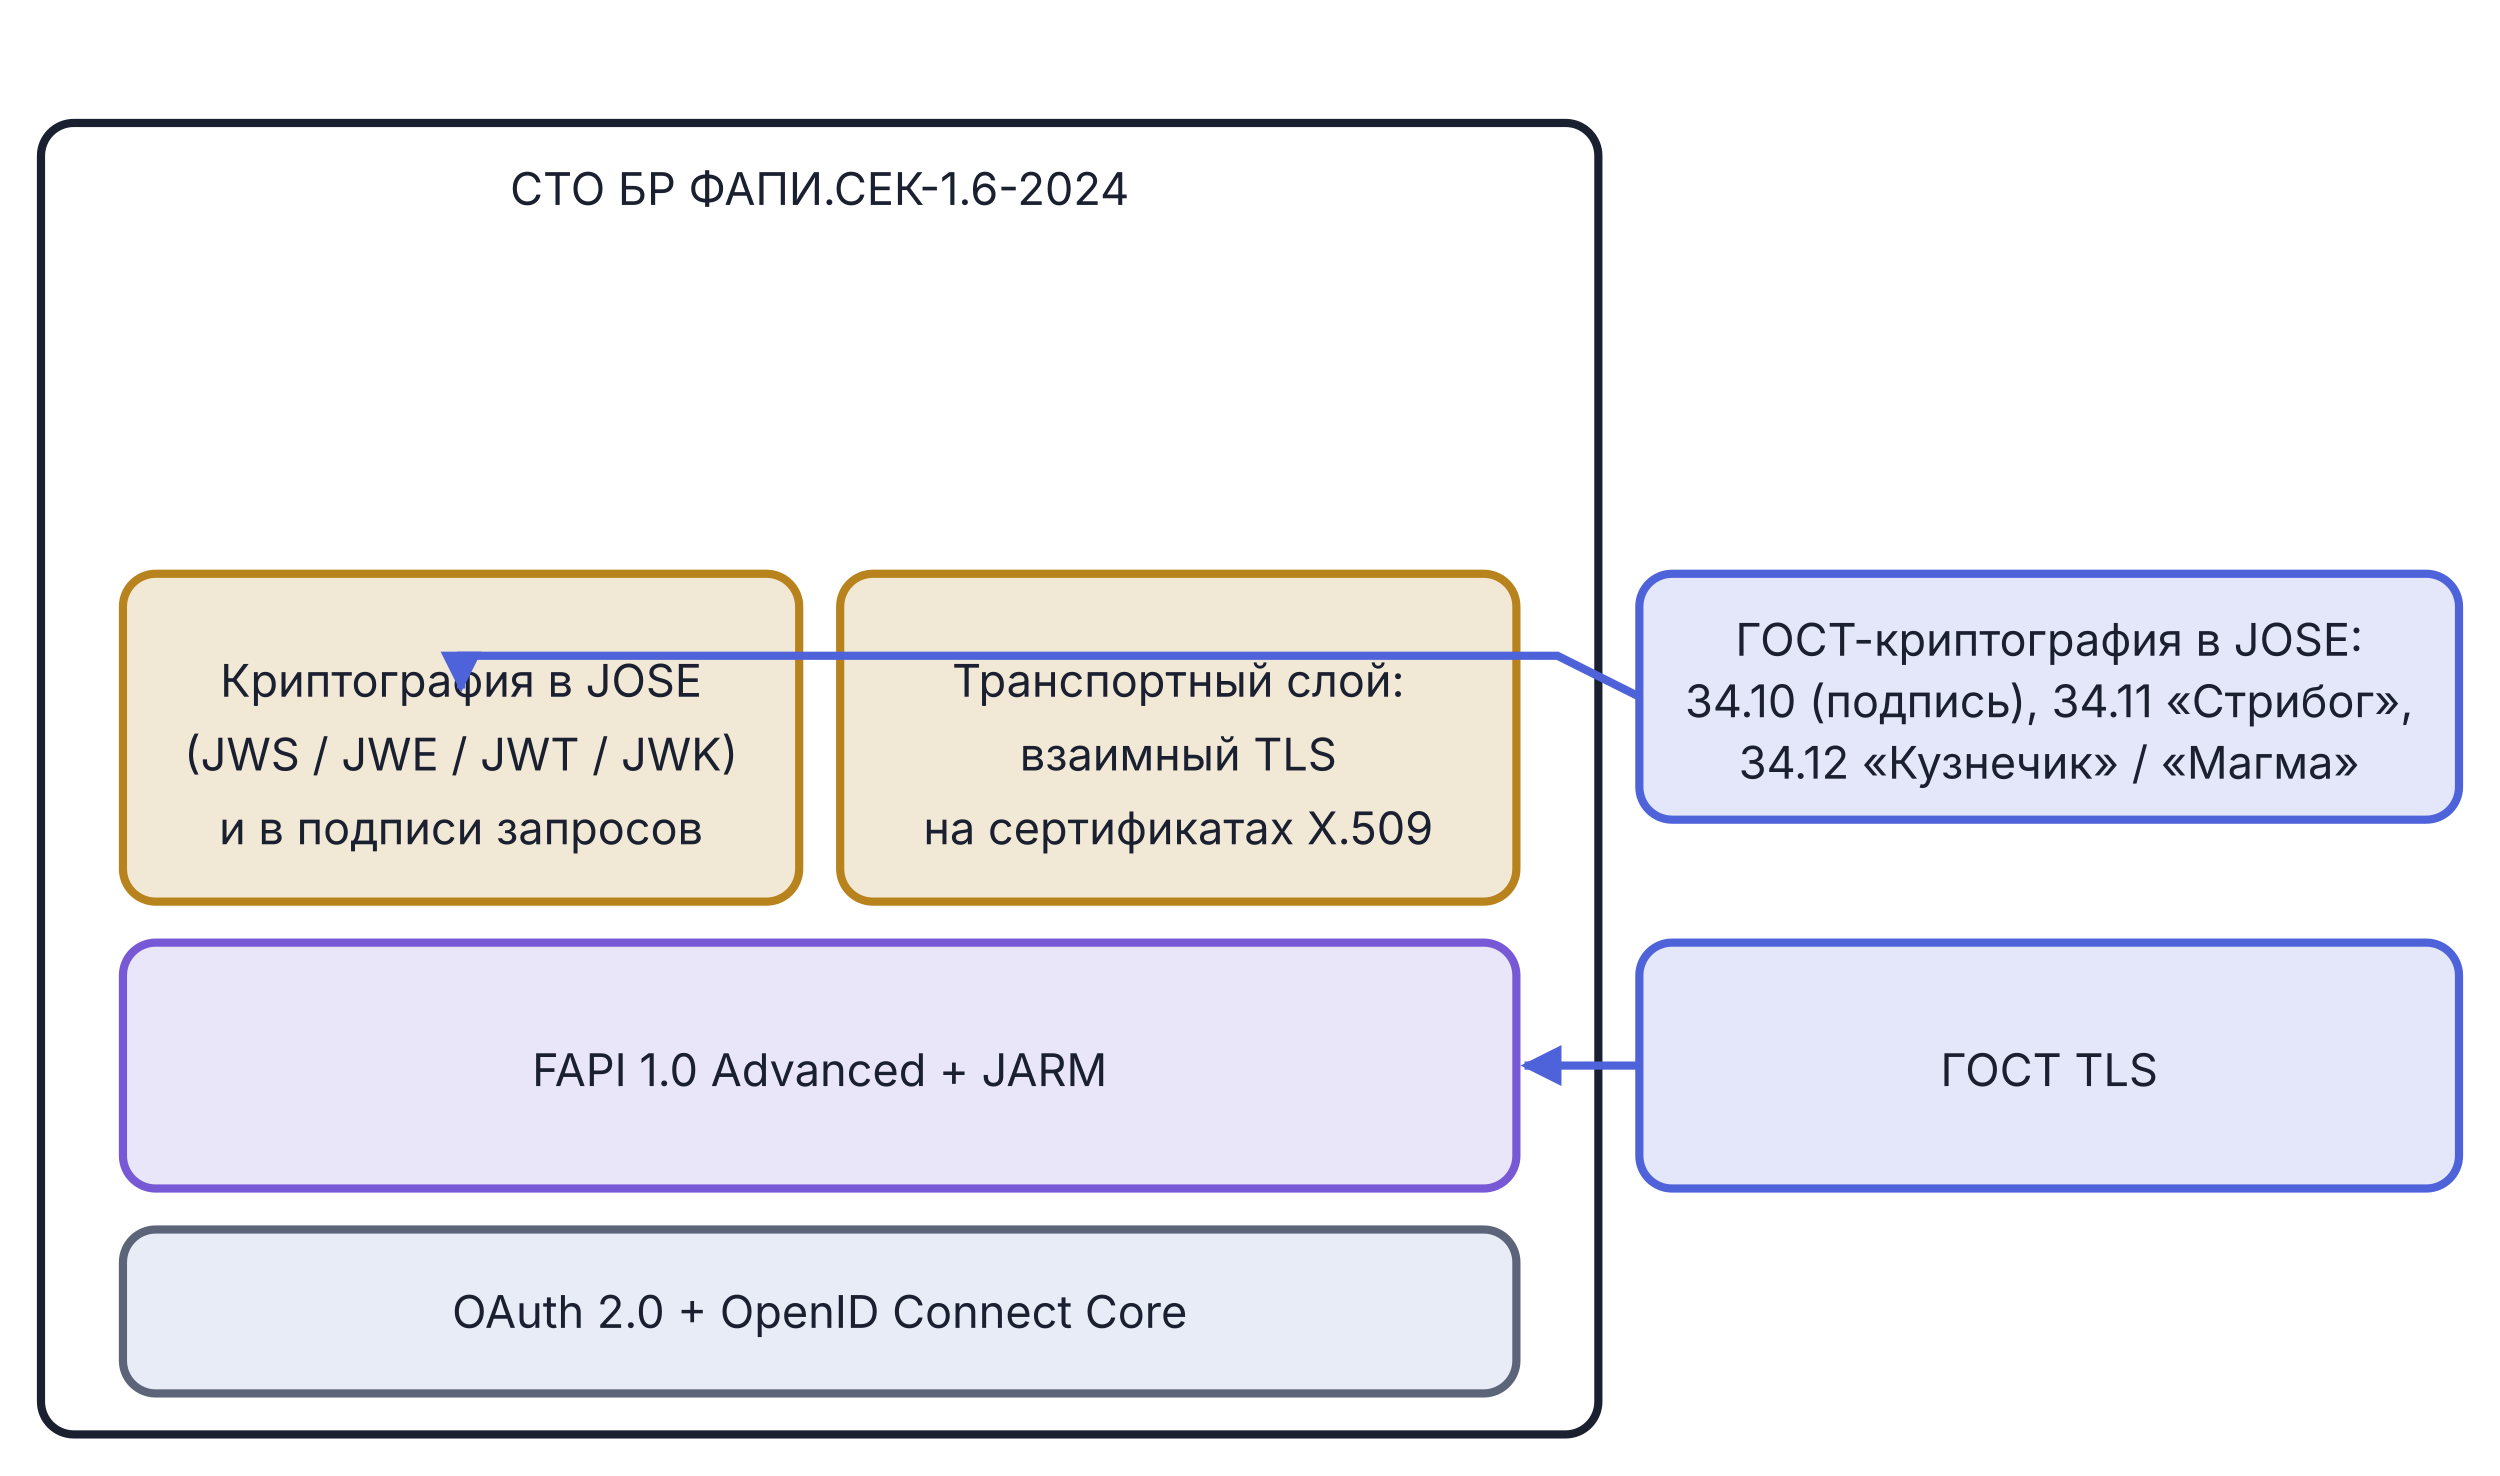
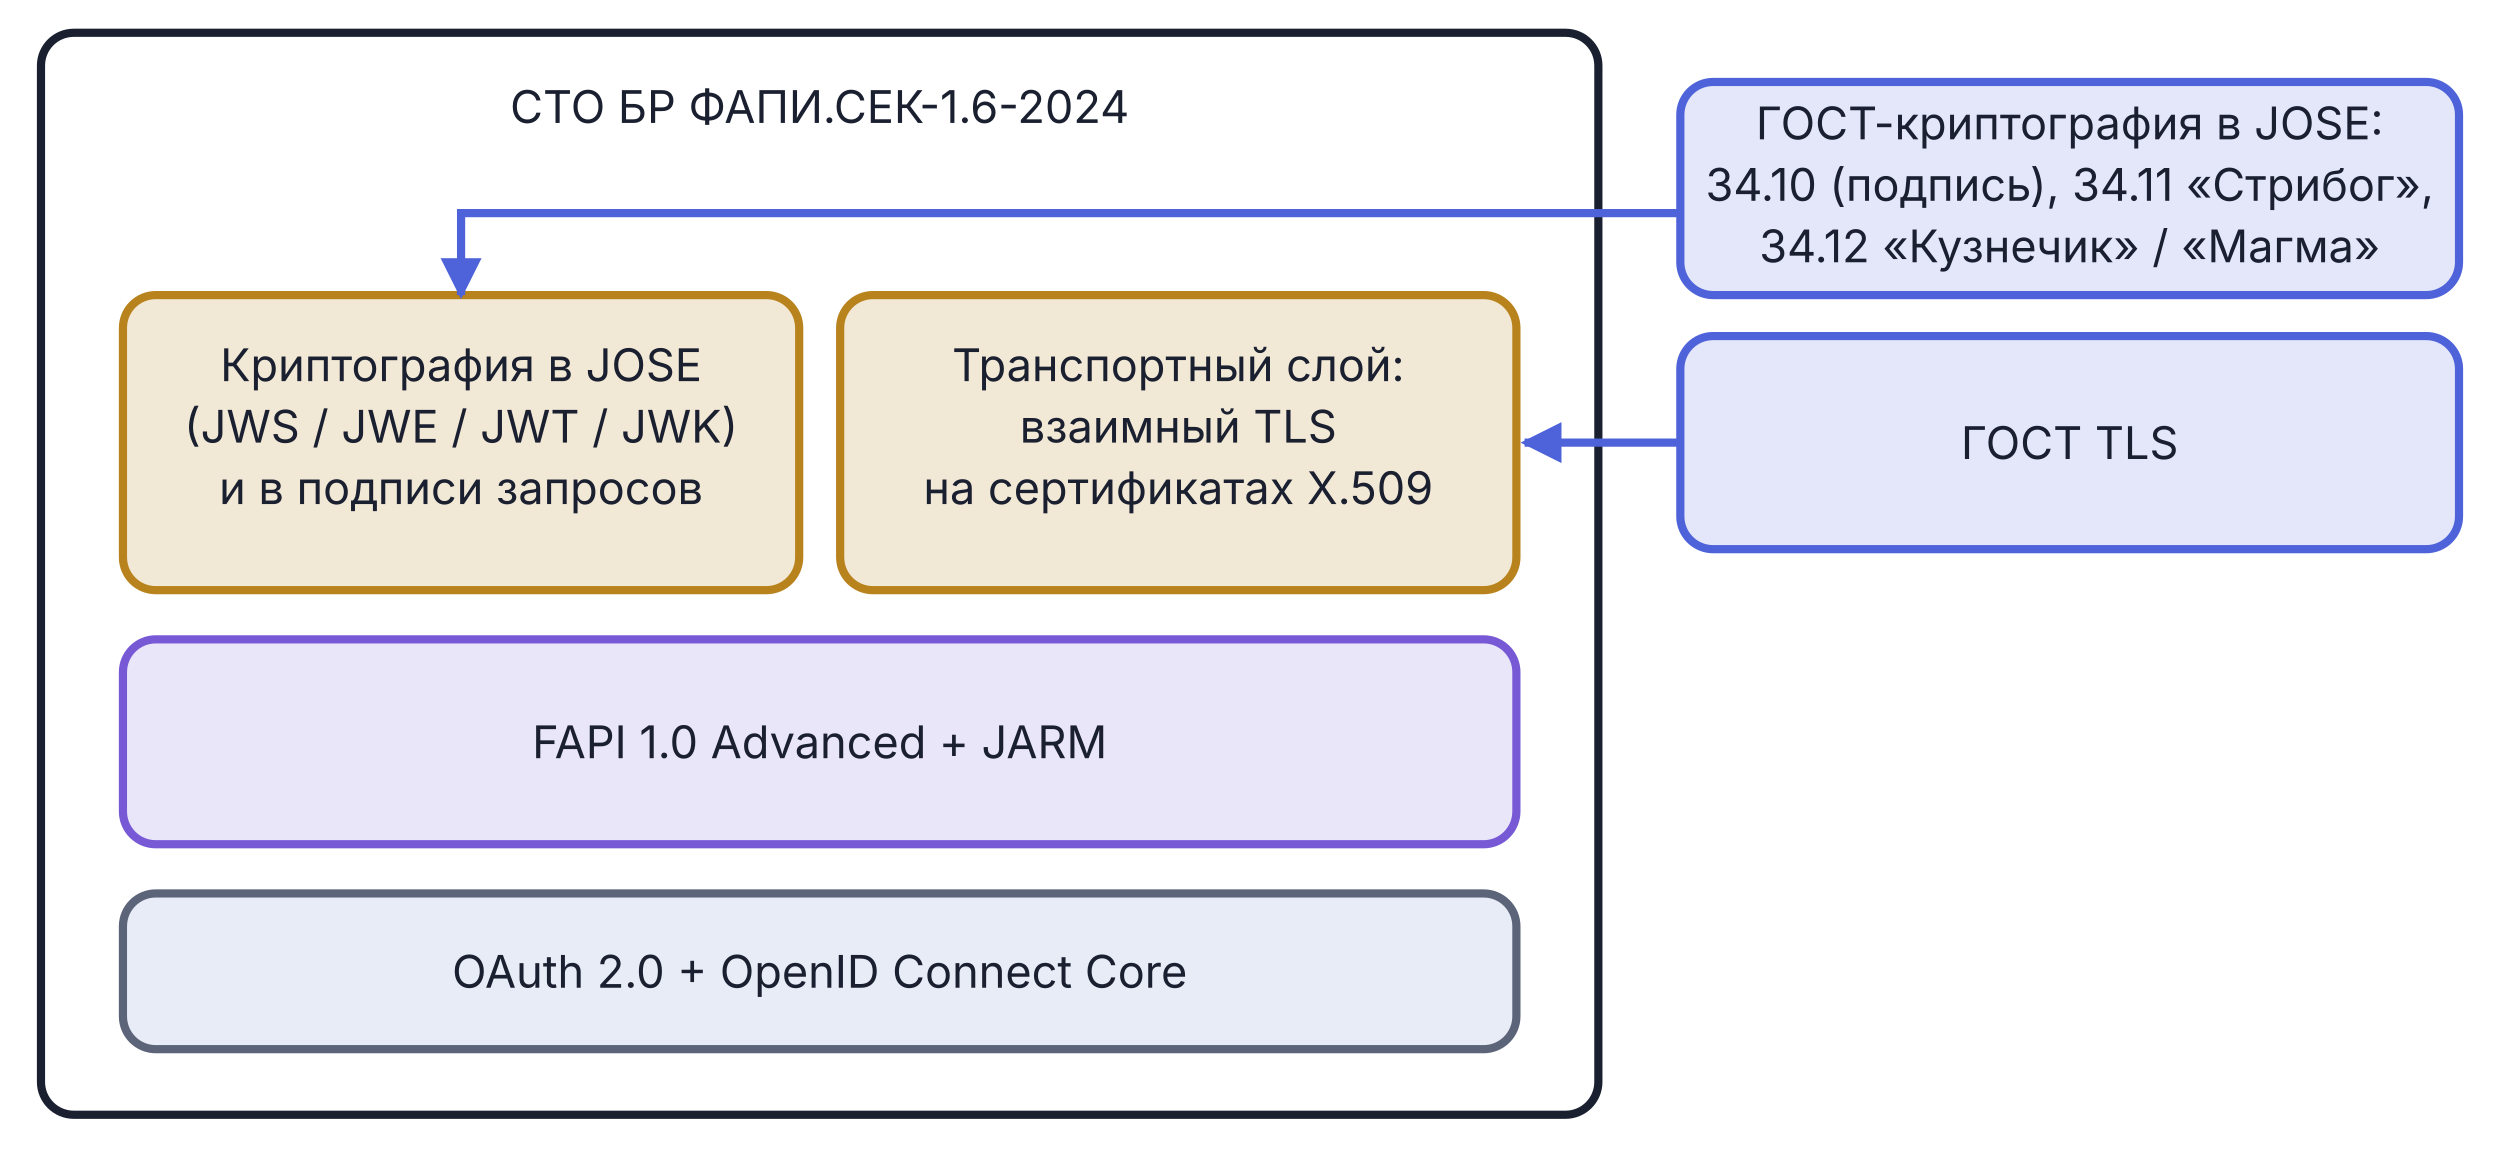
- <svg xmlns="http://www.w3.org/2000/svg" viewBox="210 0 610 360" width="610" height="360">
+ <svg xmlns="http://www.w3.org/2000/svg" viewBox="210 0 610 284" width="610" height="284">
  <defs>
    <marker id="arr-AccentA" viewBox="0 0 10 10" refX="9" refY="5" markerWidth="5" markerHeight="5" orient="auto">
      <path d="M0,0 L10,5 L0,10 Z" fill="#4E63D9" />
    </marker>
  </defs>
-   <rect x="220.0" y="30.0" width="380" height="320" rx="8" fill="none" stroke="#1A2030" stroke-width="2" />
-   <text x="410.0" y="50.0" text-anchor="middle" font-family="Inter, -apple-system, BlinkMacSystemFont, 'Helvetica Neue', Arial, sans-serif" font-size="11" fill="#1A2030">СТО БР ФАПИ.СЕК-1.6-2024</text>
-   <rect x="240.0" y="300.0" width="340" height="40" rx="8" fill="#E8ECF7" stroke="#5C647A" stroke-width="2" />
-   <text x="410.0" y="324.0" text-anchor="middle" font-family="Inter, -apple-system, BlinkMacSystemFont, 'Helvetica Neue', Arial, sans-serif" font-size="11" font-weight="normal" fill="#1A2030">OAuth 2.0  +  OpenID Connect Core</text>
-   <rect x="240.0" y="230.0" width="340" height="60" rx="8" fill="#7759D6" fill-opacity="0.15" stroke="#7759D6" stroke-width="2" />
-   <text x="410.0" y="265.0" text-anchor="middle" font-family="Inter, -apple-system, BlinkMacSystemFont, 'Helvetica Neue', Arial, sans-serif" font-size="11" font-weight="normal" fill="#1A2030">FAPI 1.0 Advanced  +  JARM</text>
-   <rect x="240.0" y="140.0" width="165" height="80" rx="8" fill="#B8821C" fill-opacity="0.18" stroke="#B8821C" stroke-width="2" />
-   <text x="322.5" y="170.0" text-anchor="middle" font-family="Inter, -apple-system, BlinkMacSystemFont, 'Helvetica Neue', Arial, sans-serif" font-size="11" font-weight="normal" fill="#1A2030">Криптография в JOSE</text>
-   <text x="322.5" y="188.0" text-anchor="middle" font-family="Inter, -apple-system, BlinkMacSystemFont, 'Helvetica Neue', Arial, sans-serif" font-size="11" font-weight="normal" fill="#1A2030">(JWS / JWE / JWT / JWK)</text>
-   <text x="322.5" y="206.0" text-anchor="middle" font-family="Inter, -apple-system, BlinkMacSystemFont, 'Helvetica Neue', Arial, sans-serif" font-size="11" font-weight="normal" fill="#1A2030">и в подписи запросов</text>
-   <rect x="415.0" y="140.0" width="165" height="80" rx="8" fill="#B8821C" fill-opacity="0.18" stroke="#B8821C" stroke-width="2" />
-   <text x="497.5" y="170.0" text-anchor="middle" font-family="Inter, -apple-system, BlinkMacSystemFont, 'Helvetica Neue', Arial, sans-serif" font-size="11" font-weight="normal" fill="#1A2030">Транспортный слой:</text>
-   <text x="497.5" y="188.0" text-anchor="middle" font-family="Inter, -apple-system, BlinkMacSystemFont, 'Helvetica Neue', Arial, sans-serif" font-size="11" font-weight="normal" fill="#1A2030">взаимный TLS</text>
-   <text x="497.5" y="206.0" text-anchor="middle" font-family="Inter, -apple-system, BlinkMacSystemFont, 'Helvetica Neue', Arial, sans-serif" font-size="11" font-weight="normal" fill="#1A2030">на сертификатах X.509</text>
-   <rect x="610.0" y="140.0" width="200" height="60" rx="8" fill="#4E63D9" fill-opacity="0.15" stroke="#4E63D9" stroke-width="2" />
-   <text x="710.0" y="160.0" text-anchor="middle" font-family="Inter, -apple-system, BlinkMacSystemFont, 'Helvetica Neue', Arial, sans-serif" font-size="11" font-weight="normal" fill="#1A2030">ГОСТ-криптография в JOSE:</text>
-   <text x="710.0" y="175.0" text-anchor="middle" font-family="Inter, -apple-system, BlinkMacSystemFont, 'Helvetica Neue', Arial, sans-serif" font-size="11" font-weight="normal" fill="#1A2030">34.10 (подпись), 34.11 «Стрибог»,</text>
-   <text x="710.0" y="190.0" text-anchor="middle" font-family="Inter, -apple-system, BlinkMacSystemFont, 'Helvetica Neue', Arial, sans-serif" font-size="11" font-weight="normal" fill="#1A2030">34.12 «Кузнечик» / «Магма»</text>
-   <path d="M 610,170 L 590,160 L 322.5,160 L 322.5,168" fill="none" stroke="#4E63D9" stroke-width="2" marker-end="url(#arr-AccentA)" />
-   <rect x="610.0" y="230.0" width="200" height="60" rx="8" fill="#4E63D9" fill-opacity="0.15" stroke="#4E63D9" stroke-width="2" />
-   <text x="710.0" y="265.0" text-anchor="middle" font-family="Inter, -apple-system, BlinkMacSystemFont, 'Helvetica Neue', Arial, sans-serif" font-size="11" font-weight="normal" fill="#1A2030">ГОСТ TLS</text>
-   <path d="M 610,260 L 582,260" fill="none" stroke="#4E63D9" stroke-width="2" marker-end="url(#arr-AccentA)" />
+   <rect x="220.0" y="8.0" width="380" height="264" rx="8" fill="none" stroke="#1A2030" stroke-width="2" />
+   <text x="410.0" y="30.0" text-anchor="middle" font-family="Inter, -apple-system, BlinkMacSystemFont, 'Helvetica Neue', Arial, sans-serif" font-size="11" fill="#1A2030">СТО БР ФАПИ.СЕК-1.6-2024</text>
+   <rect x="240.0" y="72.0" width="165" height="72" rx="8" fill="#B8821C" fill-opacity="0.18" stroke="#B8821C" stroke-width="2" />
+   <text x="322.5" y="93.0" text-anchor="middle" font-family="Inter, -apple-system, BlinkMacSystemFont, 'Helvetica Neue', Arial, sans-serif" font-size="11" font-weight="normal" fill="#1A2030">Криптография в JOSE</text>
+   <text x="322.5" y="108.0" text-anchor="middle" font-family="Inter, -apple-system, BlinkMacSystemFont, 'Helvetica Neue', Arial, sans-serif" font-size="11" font-weight="normal" fill="#1A2030">(JWS / JWE / JWT / JWK)</text>
+   <text x="322.5" y="123.0" text-anchor="middle" font-family="Inter, -apple-system, BlinkMacSystemFont, 'Helvetica Neue', Arial, sans-serif" font-size="11" font-weight="normal" fill="#1A2030">и в подписи запросов</text>
+   <rect x="415.0" y="72.0" width="165" height="72" rx="8" fill="#B8821C" fill-opacity="0.18" stroke="#B8821C" stroke-width="2" />
+   <text x="497.5" y="93.0" text-anchor="middle" font-family="Inter, -apple-system, BlinkMacSystemFont, 'Helvetica Neue', Arial, sans-serif" font-size="11" font-weight="normal" fill="#1A2030">Транспортный слой:</text>
+   <text x="497.5" y="108.0" text-anchor="middle" font-family="Inter, -apple-system, BlinkMacSystemFont, 'Helvetica Neue', Arial, sans-serif" font-size="11" font-weight="normal" fill="#1A2030">взаимный TLS</text>
+   <text x="497.5" y="123.0" text-anchor="middle" font-family="Inter, -apple-system, BlinkMacSystemFont, 'Helvetica Neue', Arial, sans-serif" font-size="11" font-weight="normal" fill="#1A2030">на сертификатах X.509</text>
+   <rect x="240.0" y="156.0" width="340" height="50" rx="8" fill="#7759D6" fill-opacity="0.15" stroke="#7759D6" stroke-width="2" />
+   <text x="410.0" y="185.0" text-anchor="middle" font-family="Inter, -apple-system, BlinkMacSystemFont, 'Helvetica Neue', Arial, sans-serif" font-size="11" font-weight="normal" fill="#1A2030">FAPI 1.0 Advanced  +  JARM</text>
+   <rect x="240.0" y="218.0" width="340" height="38" rx="8" fill="#E8ECF7" stroke="#5C647A" stroke-width="2" />
+   <text x="410.0" y="241.0" text-anchor="middle" font-family="Inter, -apple-system, BlinkMacSystemFont, 'Helvetica Neue', Arial, sans-serif" font-size="11" font-weight="normal" fill="#1A2030">OAuth 2.0  +  OpenID Connect Core</text>
+   <rect x="620.0" y="20.0" width="190" height="52" rx="8" fill="#4E63D9" fill-opacity="0.15" stroke="#4E63D9" stroke-width="2" />
+   <text x="715.0" y="34.0" text-anchor="middle" font-family="Inter, -apple-system, BlinkMacSystemFont, 'Helvetica Neue', Arial, sans-serif" font-size="11" font-weight="normal" fill="#1A2030">ГОСТ-криптография в JOSE:</text>
+   <text x="715.0" y="49.0" text-anchor="middle" font-family="Inter, -apple-system, BlinkMacSystemFont, 'Helvetica Neue', Arial, sans-serif" font-size="11" font-weight="normal" fill="#1A2030">34.10 (подпись), 34.11 «Стрибог»,</text>
+   <text x="715.0" y="64.0" text-anchor="middle" font-family="Inter, -apple-system, BlinkMacSystemFont, 'Helvetica Neue', Arial, sans-serif" font-size="11" font-weight="normal" fill="#1A2030">34.12 «Кузнечик» / «Магма»</text>
+   <rect x="620.0" y="82.0" width="190" height="52" rx="8" fill="#4E63D9" fill-opacity="0.15" stroke="#4E63D9" stroke-width="2" />
+   <text x="715.0" y="112.0" text-anchor="middle" font-family="Inter, -apple-system, BlinkMacSystemFont, 'Helvetica Neue', Arial, sans-serif" font-size="11" font-weight="normal" fill="#1A2030">ГОСТ TLS</text>
+   <path d="M 620,52 L 322.5,52 L 322.5,72" fill="none" stroke="#4E63D9" stroke-width="2" marker-end="url(#arr-AccentA)" />
+   <path d="M 620,108 L 582,108" fill="none" stroke="#4E63D9" stroke-width="2" marker-end="url(#arr-AccentA)" />
</svg>
